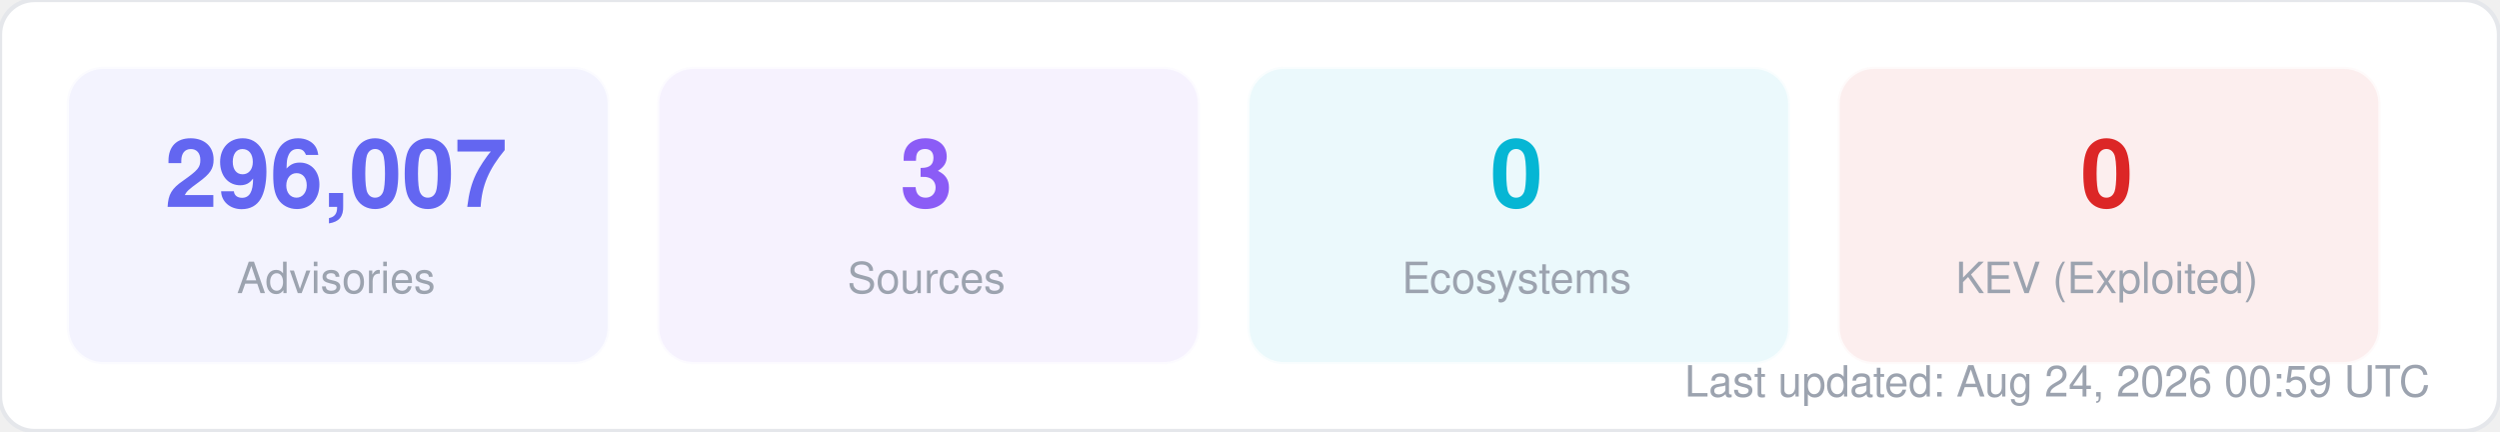
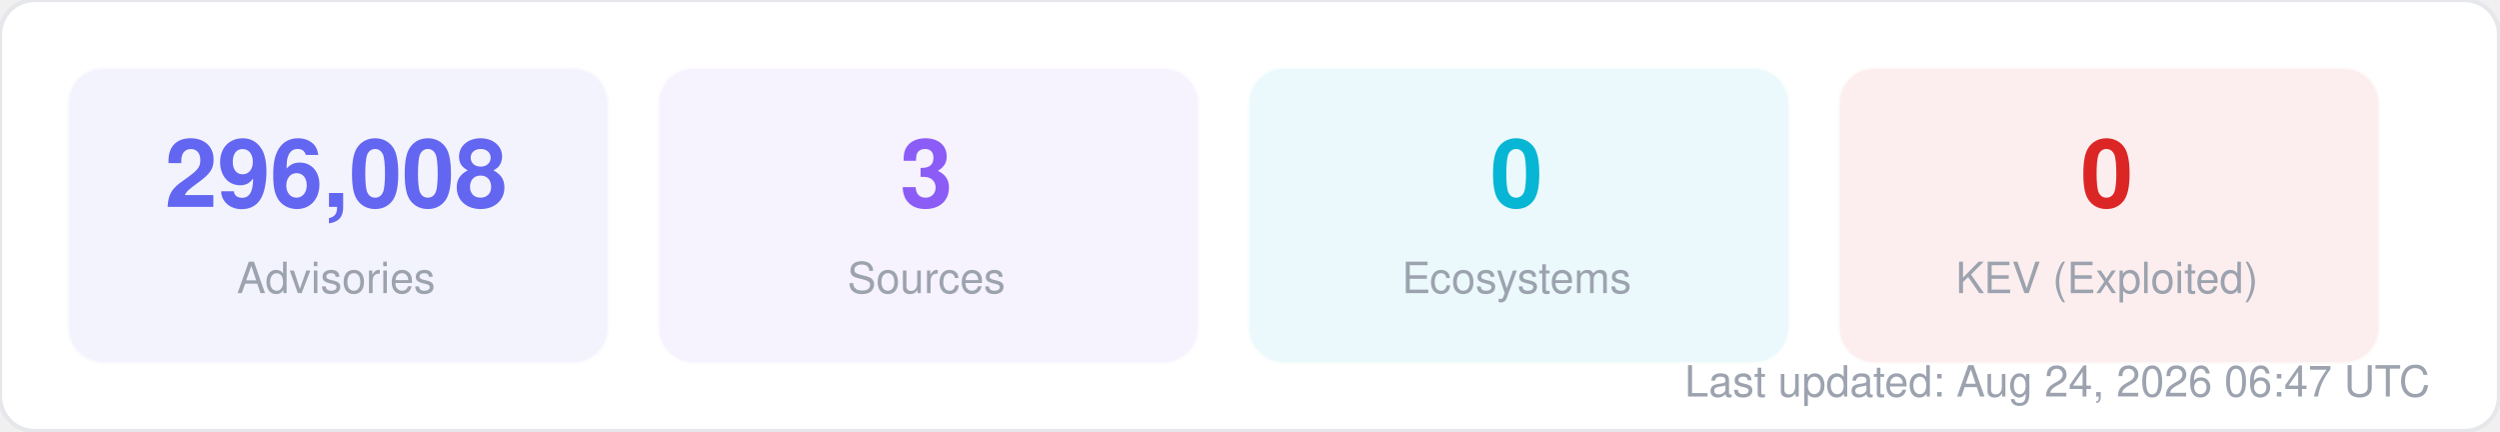
<svg xmlns="http://www.w3.org/2000/svg" width="580" height="100" viewBox="0 0 580 100" fill="none">
  <style>
  text { font-family: -apple-system, BlinkMacSystemFont, "Segoe UI", Helvetica, Arial, sans-serif; }
  .title { font-size: 14px; font-weight: 700; fill: #1f2937; }
  .label { font-size: 11px; fill: #6b7280; }
  .value { font-size: 11px; font-weight: 600; fill: #374151; }
  .big-number { font-size: 28px; font-weight: 800; fill: #111827; }
  .sub { font-size: 10px; fill: #9ca3af; }
</style>
  <rect width="580" height="100" rx="8" fill="#ffffff" stroke="#e5e7eb" stroke-width="1" />
  <rect x="16" y="16" width="125" height="68" rx="8" fill="#6366f1" opacity="0.08" stroke="#6366f1" stroke-width="1" stroke-opacity="0.3" />
-   <text x="78" y="48" text-anchor="middle" class="big-number" style="font-size:22px; fill:#6366f1">296,007</text>
+   <text x="78" y="48" text-anchor="middle" class="big-number" style="font-size:22px; fill:#6366f1">296,008</text>
  <text x="78" y="68" text-anchor="middle" class="sub">Advisories</text>
  <rect x="153" y="16" width="125" height="68" rx="8" fill="#8b5cf6" opacity="0.08" stroke="#8b5cf6" stroke-width="1" stroke-opacity="0.3" />
  <text x="215" y="48" text-anchor="middle" class="big-number" style="font-size:22px; fill:#8b5cf6">3</text>
  <text x="215" y="68" text-anchor="middle" class="sub">Sources</text>
  <rect x="290" y="16" width="125" height="68" rx="8" fill="#06b6d4" opacity="0.08" stroke="#06b6d4" stroke-width="1" stroke-opacity="0.3" />
  <text x="352" y="48" text-anchor="middle" class="big-number" style="font-size:22px; fill:#06b6d4">0</text>
  <text x="352" y="68" text-anchor="middle" class="sub">Ecosystems</text>
  <rect x="427" y="16" width="125" height="68" rx="8" fill="#dc2626" opacity="0.08" stroke="#dc2626" stroke-width="1" stroke-opacity="0.3" />
  <text x="489" y="48" text-anchor="middle" class="big-number" style="font-size:22px; fill:#dc2626">0</text>
  <text x="489" y="68" text-anchor="middle" class="sub">KEV (Exploited)</text>
-   <text x="564" y="92" text-anchor="end" class="sub">Last updated: Aug 24, 2026 00:59 UTC</text>
+   <text x="564" y="92" text-anchor="end" class="sub">Last updated: Aug 24, 2026 06:47 UTC</text>
</svg>
